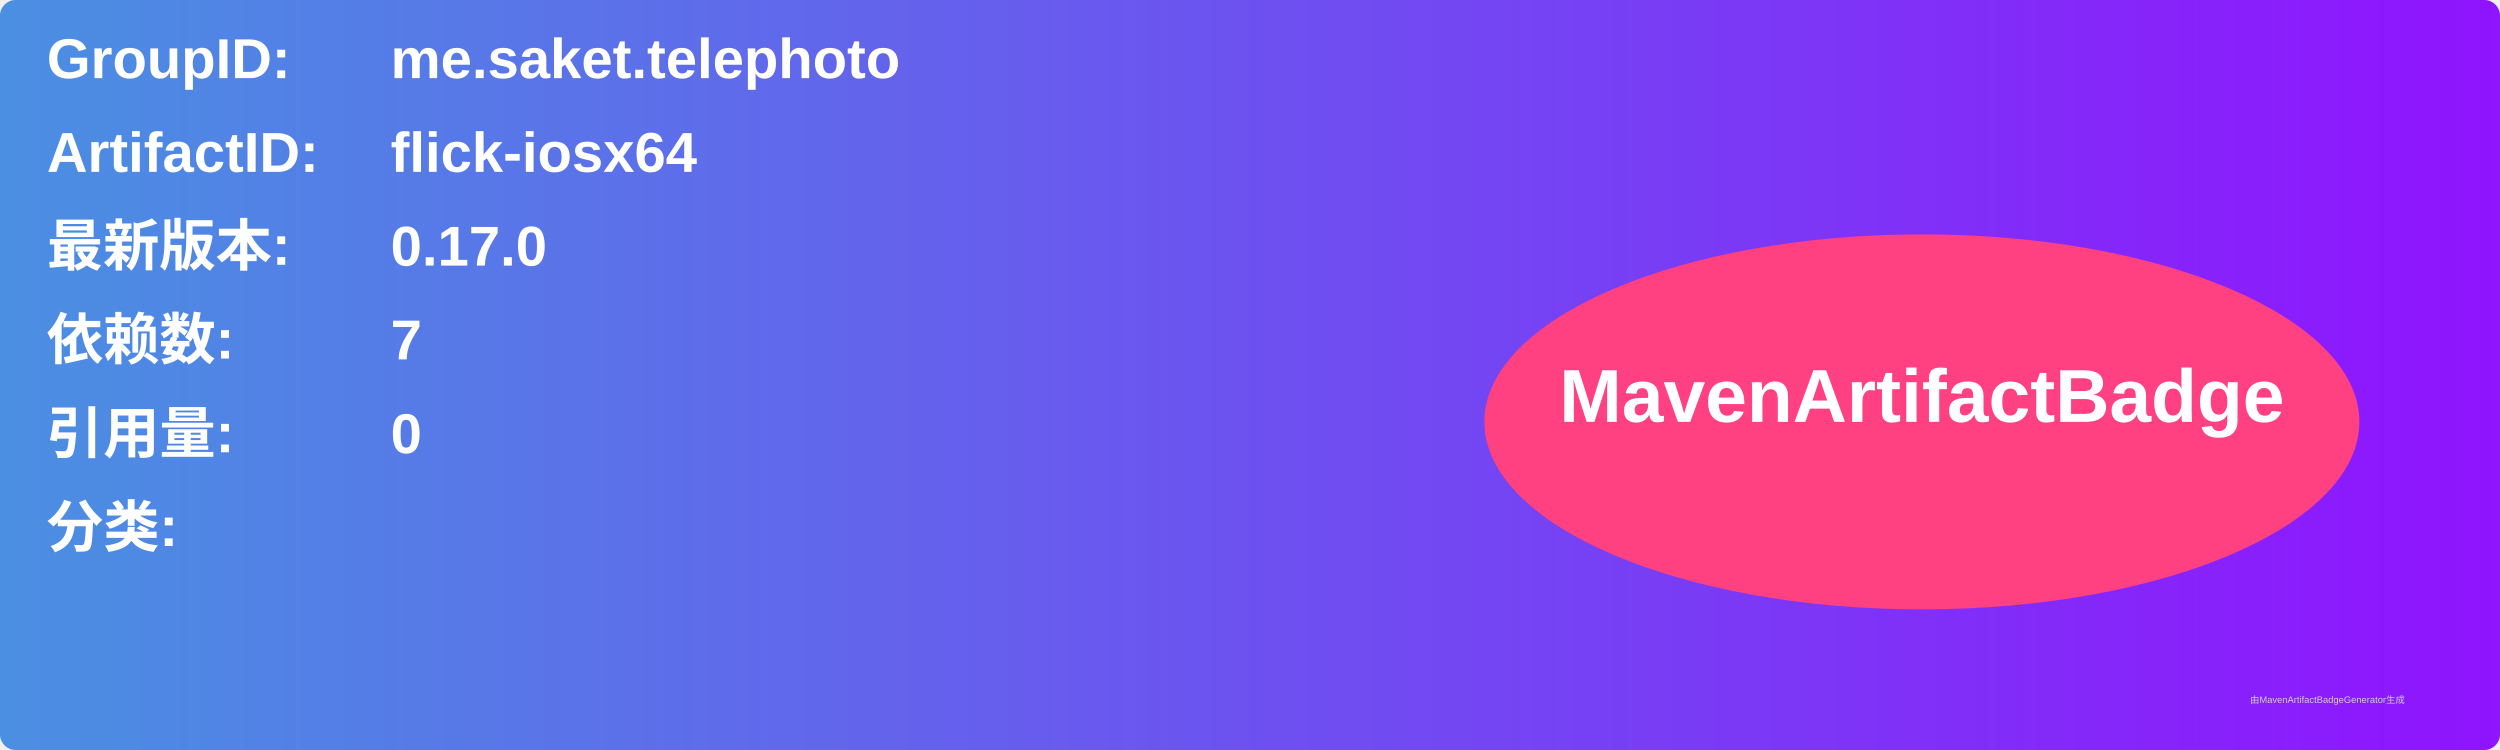
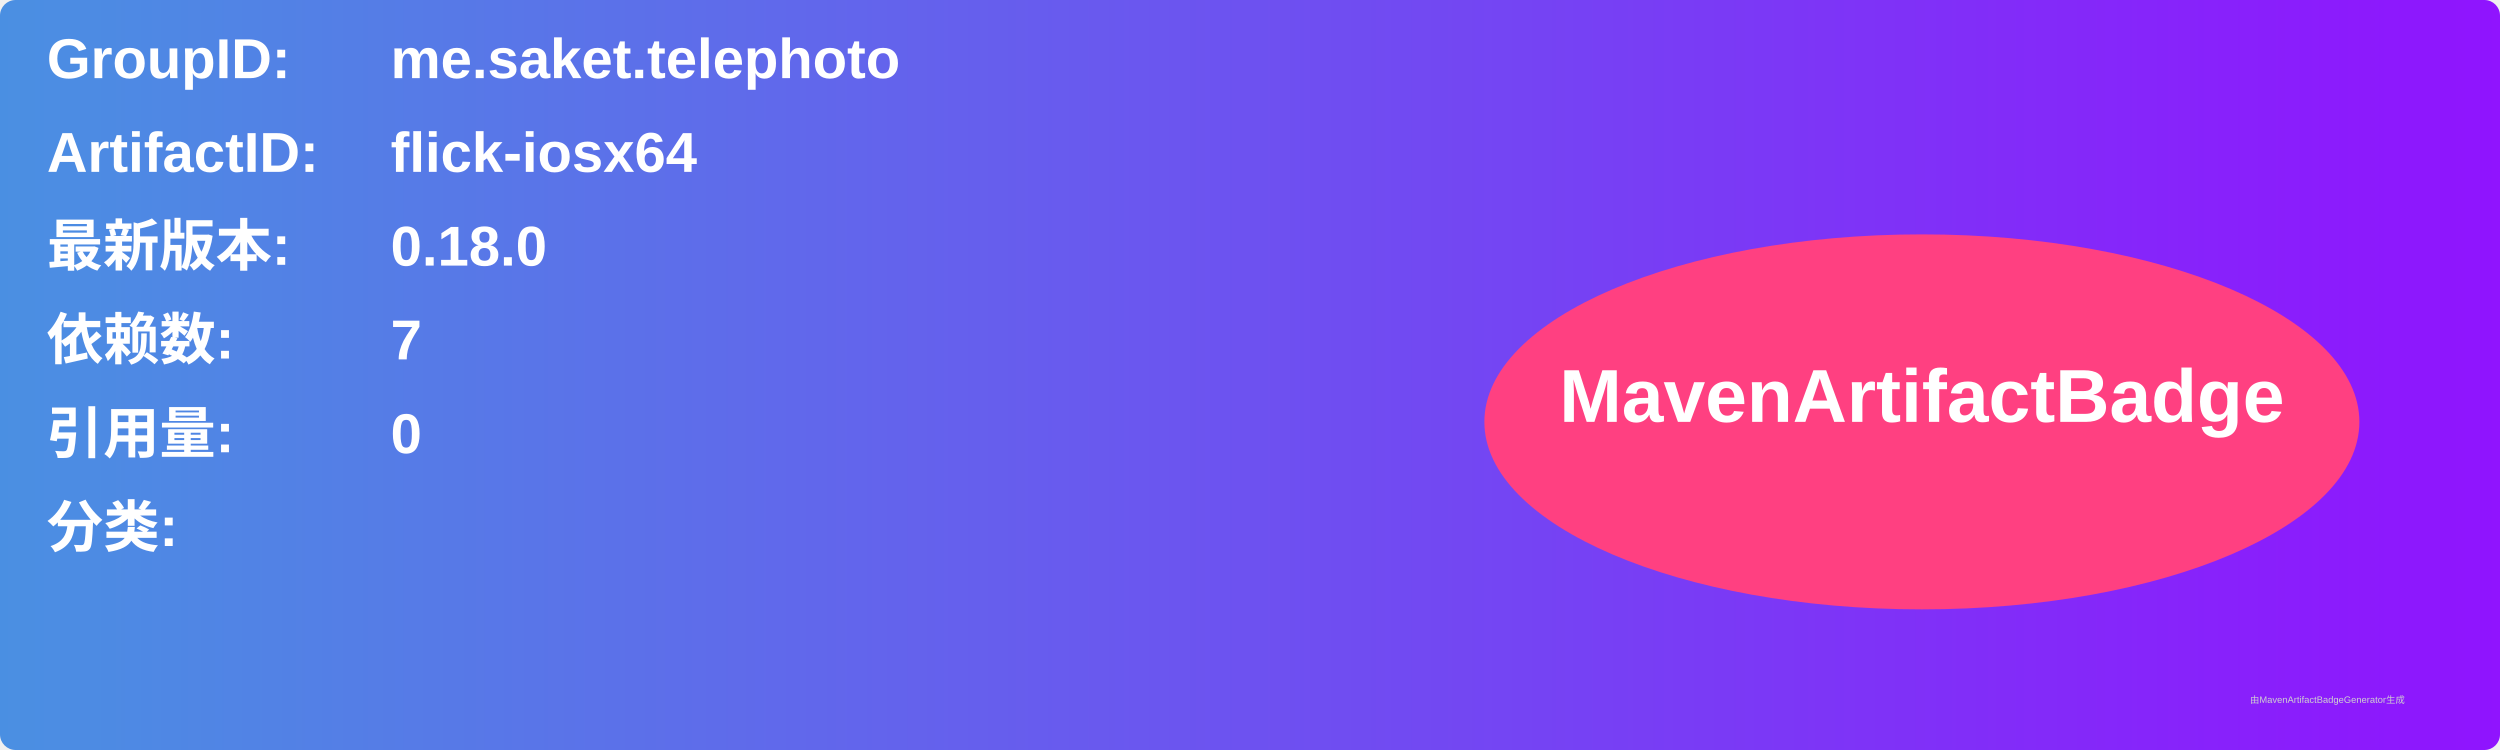
<svg xmlns="http://www.w3.org/2000/svg" width="800" height="240" viewBox="0 0 800 240">
  <linearGradient id="grad" x1="0%" y1="0%" x2="100%" y2="0%">
    <stop offset="0%" stop-color="#4a90e2" />
    <stop offset="100%" stop-color="#9013fe" />
  </linearGradient>
  <rect width="100%" height="100%" rx="5" ry="5" fill="url(#grad)" />
  <g transform="translate(15, 15)">
    <text x="0" y="10" font-family="Arial" font-size="18" fill="white" font-weight="bold" width="260">GroupID:</text>
    <text x="110" y="10" font-family="Arial" font-size="18" fill="white" font-weight="bold" width="460">me.saket.telephoto</text>
    <text x="0" y="40" font-family="Arial" font-size="18" fill="white" font-weight="bold" width="260">ArtifactID:</text>
    <text x="110" y="40" font-family="Arial" font-size="18" fill="white" font-weight="bold" width="460">flick-iosx64</text>
    <text x="0" y="70" font-family="Arial" font-size="18" fill="white" font-weight="bold">最新版本:</text>
    <text x="110" y="70" font-family="Arial" font-size="18" fill="white" font-weight="bold">
-       <tspan font-weight="bold">0.17.0</tspan>
+       <tspan font-weight="bold">0.18.0</tspan>
    </text>
    <text x="0" y="100" font-family="Arial" font-size="18" fill="white" font-weight="bold">依赖数: </text>
    <text x="110" y="100" font-family="Arial" font-size="18" fill="white">
      <tspan font-weight="bold">7</tspan>
    </text>
    <text x="0" y="130" font-family="Arial" font-size="18" fill="white" font-weight="bold">引用量: </text>
    <text x="110" y="130" font-family="Arial" font-size="18" fill="white">
      <tspan font-weight="bold">0</tspan>
    </text>
    <text x="0" y="160" font-family="Arial" font-size="18" fill="white" font-weight="bold">分类:</text>
    <text x="10" y="190" font-family="Arial" font-size="10" fill="white">
      <tspan font-weight="bold" />
    </text>
    <ellipse cx="600" cy="120" rx="140" ry="60" fill="#ff4081" />
    <text x="600" y="120" text-anchor="middle" font-family="Arial" font-size="24" fill="white" font-weight="bold">MavenArtifactBadge</text>
  </g>
  <text x="720" y="225" font-family="Arial" font-size="3" fill="#d0d0d0">由MavenArtifactBadgeGenerator生成</text>
</svg>
